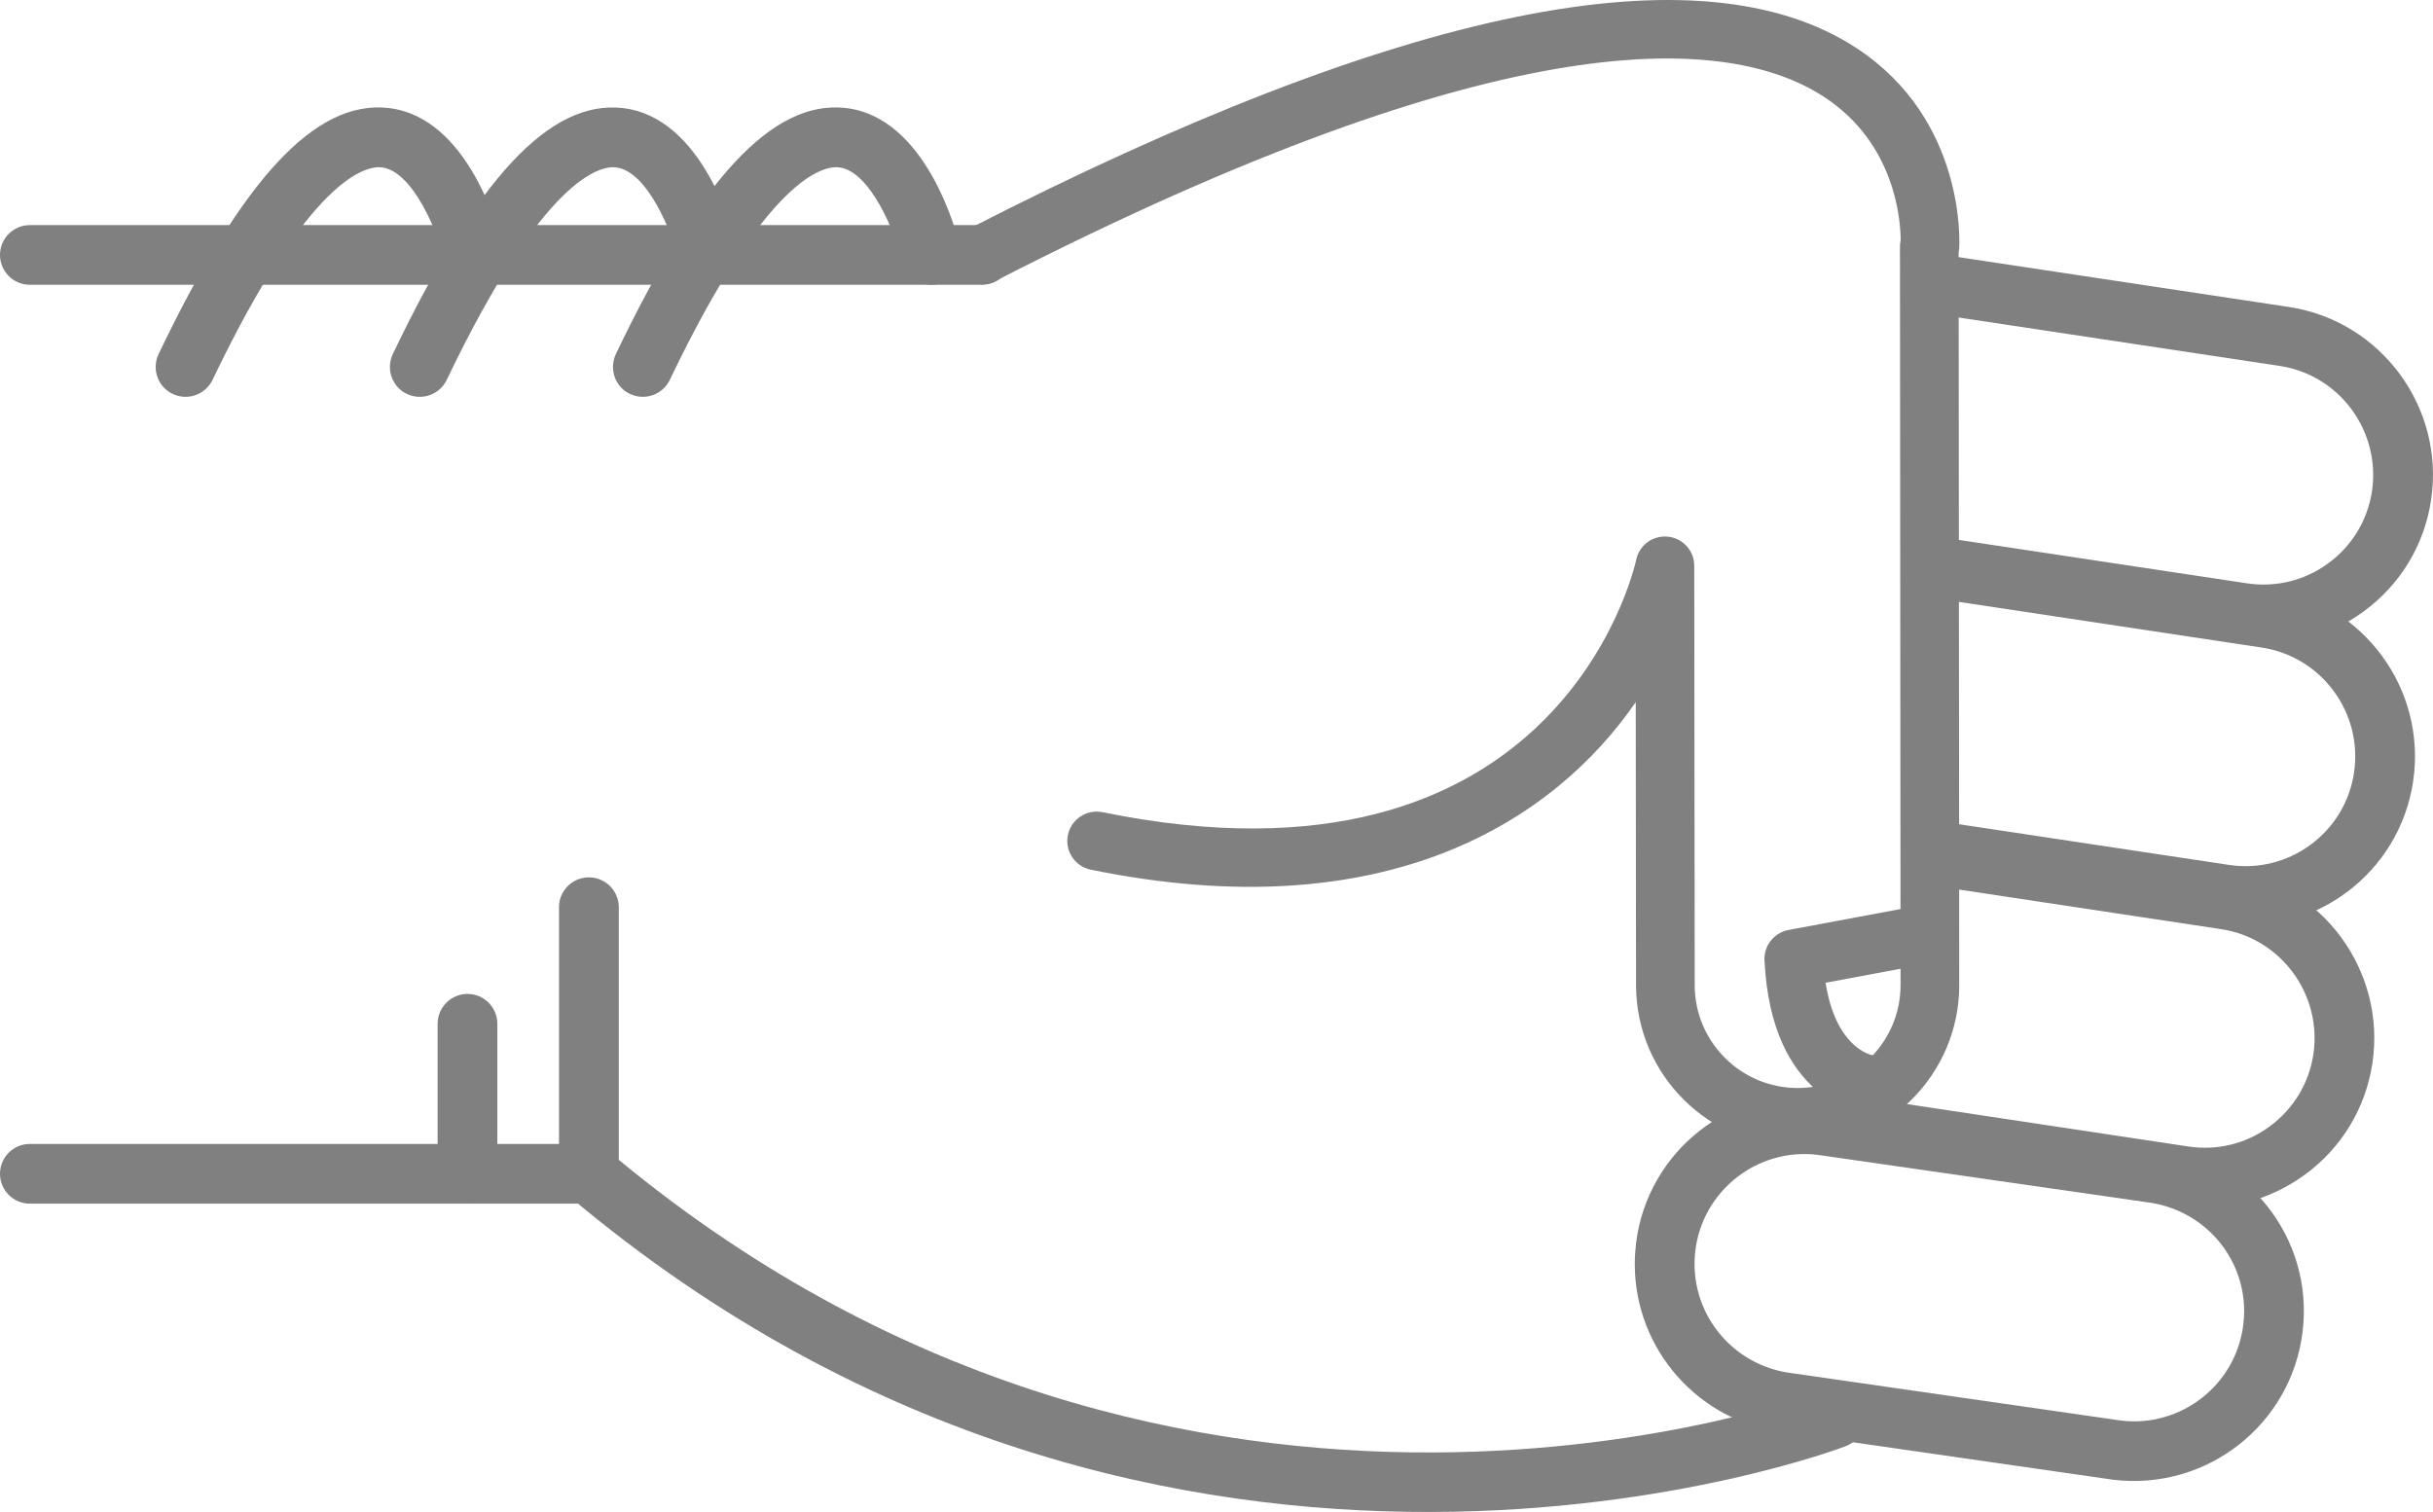
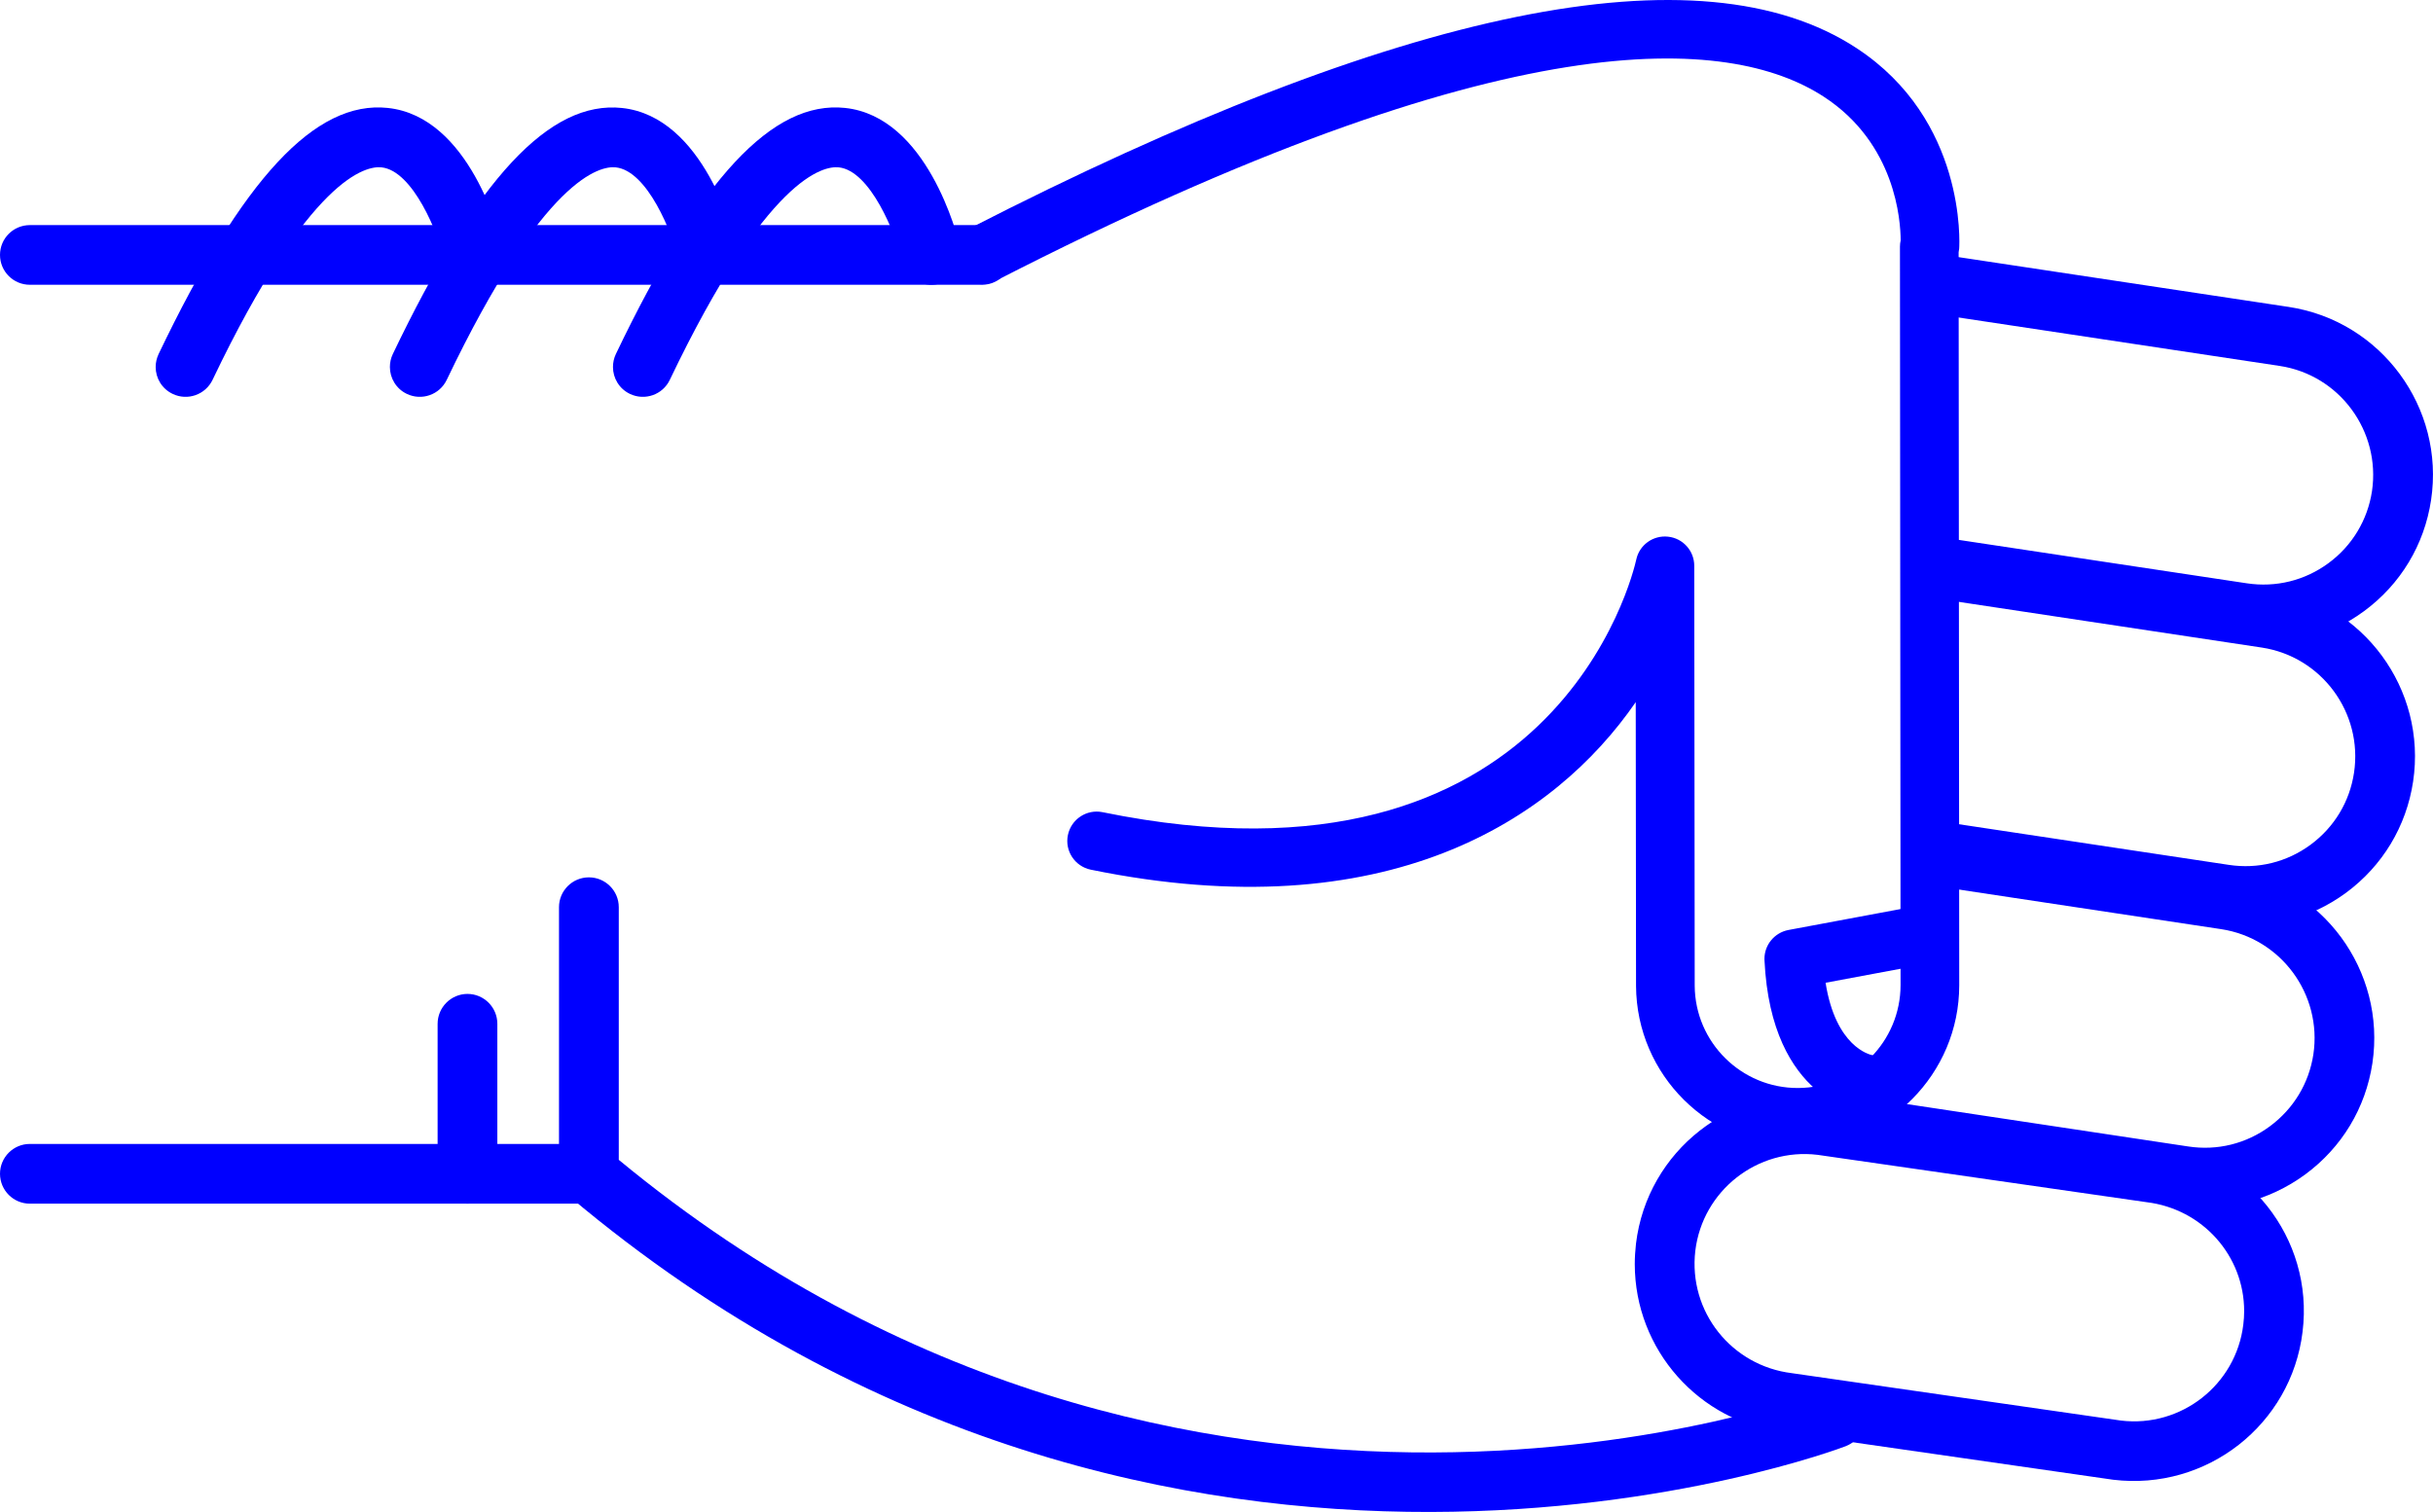
- <svg xmlns="http://www.w3.org/2000/svg" version="1.1" x="0px" y="0px" viewBox="0 0 48.186 29.952" style="fill:gray" enable-background="new 0 0 100 100" xml:space="preserve" id="svg2" width="48.186" height="29.952">
+ <svg xmlns="http://www.w3.org/2000/svg" version="1.1" x="0px" y="0px" viewBox="0 0 48.186 29.952" style="fill:blue" enable-background="new 0 0 100 100" xml:space="preserve" id="svg2" width="48.186" height="29.952">
  <defs id="defs32" />
  <g id="g3362" transform="matrix(0,-1,-1,0,95,64.51218)">
-     <path id="path4" d="m 46.541,83.929 -5.281,0 c -0.176,0 -0.34,-0.077 -0.453,-0.211 -10.014,-11.892 -4.996,-25.141 -4.943,-25.274 0.118,-0.304 0.46,-0.454 0.766,-0.335 0.304,0.119 0.453,0.462 0.336,0.766 -0.05,0.125 -4.745,12.585 4.57,23.87 l 5.005,0 c 0.326,0 0.591,0.265 0.591,0.592 0,0.327 -0.265,0.592 -0.591,0.592 z" style="fill:gray" />
-     <path id="path6" d="m 57.242,82.86 c -0.221,0 -0.432,-0.124 -0.533,-0.336 -0.141,-0.295 -0.017,-0.648 0.277,-0.789 4.033,-1.927 4.243,-3.049 4.211,-3.347 -0.066,-0.625 -1.313,-1.127 -1.872,-1.26 -0.317,-0.075 -0.515,-0.395 -0.438,-0.712 0.075,-0.318 0.395,-0.513 0.712,-0.438 0.267,0.063 2.603,0.665 2.775,2.285 0.153,1.434 -1.396,2.876 -4.876,4.54 -0.083,0.039 -0.17,0.057 -0.256,0.057 z" style="fill:gray" />
-     <path id="path8" d="m 59.462,95 c -0.327,0 -0.591,-0.265 -0.591,-0.591 l 0,-18.858 c 0,-0.327 0.264,-0.592 0.591,-0.592 0.327,0 0.591,0.265 0.591,0.592 l 0,18.857 c 0,0.327 -0.264,0.592 -0.591,0.592 z" style="fill:gray" />
-     <path id="path10" d="m 41.26,95 c -0.327,0 -0.592,-0.265 -0.592,-0.591 l 0,-11.072 c 0,-0.327 0.265,-0.592 0.592,-0.592 0.326,0 0.591,0.265 0.591,0.592 l 0,11.072 C 41.851,94.735 41.586,95 41.26,95 Z" style="fill:gray" />
-     <path id="path12" d="m 44.23,86.333 -2.97,0 c -0.327,0 -0.592,-0.265 -0.592,-0.591 0,-0.327 0.265,-0.592 0.592,-0.592 l 2.971,0 c 0.326,0 0.592,0.265 0.592,0.592 -10e-4,0.326 -0.266,0.591 -0.593,0.591 z" style="fill:gray" />
-     <path id="path14" d="m 57.242,87.278 c -0.221,0 -0.432,-0.124 -0.533,-0.336 -0.141,-0.295 -0.017,-0.648 0.277,-0.789 4.031,-1.927 4.242,-3.048 4.211,-3.346 -0.065,-0.627 -1.29,-1.121 -1.873,-1.261 -0.317,-0.076 -0.514,-0.396 -0.438,-0.713 0.076,-0.317 0.394,-0.514 0.712,-0.437 0.267,0.062 2.603,0.664 2.775,2.285 0.153,1.434 -1.396,2.876 -4.876,4.54 -0.082,0.039 -0.169,0.057 -0.255,0.057 z" style="fill:gray" />
-     <path id="path16" d="m 57.242,91.917 c -0.221,0 -0.432,-0.124 -0.533,-0.337 -0.141,-0.294 -0.017,-0.647 0.277,-0.789 4.033,-1.927 4.243,-3.048 4.211,-3.346 -0.066,-0.626 -1.313,-1.127 -1.872,-1.26 -0.317,-0.075 -0.515,-0.394 -0.438,-0.711 0.075,-0.318 0.395,-0.514 0.712,-0.439 0.267,0.063 2.603,0.664 2.775,2.285 0.153,1.433 -1.396,2.875 -4.876,4.539 -0.083,0.039 -0.17,0.058 -0.256,0.058 z" style="fill:gray" />
-     <path id="path18" d="m 39.471,62.623 c -1.696,0 -3.129,-1.271 -3.334,-2.957 l -0.938,-6.517 c -0.224,-1.853 1.092,-3.53 2.932,-3.752 1.861,-0.229 3.519,1.112 3.738,2.932 l 0.939,6.518 c 0.223,1.854 -1.093,3.53 -2.932,3.752 -0.136,0.015 -0.272,0.024 -0.405,0.024 z M 38.538,50.554 c -0.088,0 -0.177,0.006 -0.266,0.017 -1.192,0.144 -2.044,1.231 -1.901,2.423 l 0.939,6.517 c 0.145,1.193 1.217,2.055 2.425,1.913 1.191,-0.144 2.044,-1.23 1.9,-2.422 l -0.938,-6.517 c -0.134,-1.107 -1.061,-1.931 -2.159,-1.931 z" style="fill:gray" />
-     <path id="path20" d="m 42.346,59.849 c -0.287,0 -0.539,-0.21 -0.583,-0.503 L 40.631,51.84 c -0.135,-0.887 0.085,-1.773 0.617,-2.497 0.533,-0.723 1.314,-1.195 2.203,-1.329 1.83,-0.273 3.548,0.989 3.824,2.819 l 0.851,5.637 c 0.049,0.323 -0.173,0.624 -0.497,0.673 -0.322,0.049 -0.624,-0.174 -0.672,-0.497 L 46.106,51.01 c -0.18,-1.186 -1.294,-2.003 -2.479,-1.827 -0.574,0.087 -1.08,0.393 -1.426,0.861 -0.346,0.469 -0.488,1.043 -0.4,1.618 l 1.131,7.506 c 0.049,0.324 -0.174,0.625 -0.496,0.673 -0.031,0.006 -0.061,0.008 -0.09,0.008 z" style="fill:gray" />
-     <path id="path22" d="m 47.63,57.087 c -0.288,0 -0.54,-0.21 -0.584,-0.503 l -0.837,-5.55 c -0.134,-0.887 0.086,-1.773 0.617,-2.497 0.533,-0.723 1.315,-1.195 2.203,-1.329 1.832,-0.275 3.548,0.989 3.825,2.82 l 0.941,6.246 c 0.049,0.323 -0.173,0.624 -0.497,0.673 -0.323,0.048 -0.623,-0.174 -0.672,-0.497 l -0.942,-6.245 c -0.18,-1.186 -1.292,-2.005 -2.479,-1.827 -0.574,0.086 -1.081,0.392 -1.426,0.86 -0.346,0.469 -0.487,1.043 -0.4,1.618 l 0.836,5.55 c 0.049,0.323 -0.173,0.624 -0.496,0.673 -0.03,0.005 -0.06,0.008 -0.089,0.008 z" style="fill:gray" />
-     <path id="path24" d="m 58.863,57.087 c -0.287,0 -0.539,-0.21 -0.584,-0.503 l -1.016,-6.735 c -0.18,-1.186 -1.293,-2.001 -2.479,-1.827 -0.574,0.087 -1.082,0.393 -1.427,0.861 -0.345,0.468 -0.487,1.042 -0.4,1.618 l 0.888,5.891 c 0.049,0.323 -0.174,0.624 -0.496,0.673 -0.323,0.05 -0.625,-0.174 -0.674,-0.497 l -0.887,-5.891 c -0.135,-0.887 0.084,-1.773 0.617,-2.497 0.532,-0.723 1.314,-1.195 2.202,-1.328 1.831,-0.275 3.548,0.989 3.825,2.819 l 1.016,6.735 c 0.049,0.323 -0.174,0.624 -0.496,0.673 -0.029,0.005 -0.059,0.008 -0.089,0.008 z" style="fill:gray" />
-     <path id="path26" d="m 59.461,76.132 c -0.089,0 -0.18,-0.021 -0.264,-0.064 -0.286,-0.146 -0.398,-0.497 -0.252,-0.782 5.217,-10.172 4.866,-14.535 3.653,-16.404 -0.927,-1.427 -2.461,-1.524 -2.848,-1.525 -0.04,0.009 -0.081,0.014 -0.123,0.014 -0.001,0 -0.001,0 -0.001,0 L 45.01,57.359 c -0.004,0 -0.007,0 -0.01,0 -1.121,0 -2.035,0.907 -2.041,2.027 -0.006,1.125 0.904,2.044 2.027,2.05 l 8.318,0.009 c 0.297,0 0.547,0.225 0.577,0.521 0.031,0.295 -0.165,0.567 -0.456,0.628 -0.279,0.062 -6.836,1.606 -5.002,10.57 0.064,0.314 -0.139,0.621 -0.453,0.686 -0.314,0.065 -0.621,-0.138 -0.686,-0.453 -1.199,-5.856 0.978,-9.179 3.319,-10.793 l -5.622,-0.006 c -1.767,-0.01 -3.195,-1.453 -3.186,-3.218 0.01,-1.758 1.443,-3.183 3.2,-3.183 0.005,0 0.011,0 0.017,0 l 14.502,0.012 c 0.023,-0.005 0.049,-0.008 0.075,-0.011 0.103,-0.007 2.548,-0.136 3.97,2.033 2.025,3.087 0.82,9.004 -3.582,17.585 -0.102,0.201 -0.305,0.316 -0.516,0.316 z" style="fill:gray" />
-     <path id="path28" d="m 45.516,60.055 c -0.009,0 -0.019,0 -0.027,-10e-4 -2.789,-0.133 -3.023,-1.911 -3.032,-1.987 -0.036,-0.319 0.192,-0.606 0.511,-0.643 0.313,-0.039 0.598,0.185 0.642,0.497 0.011,0.053 0.167,0.722 1.434,0.923 l 0.329,-1.762 c 0.059,-0.315 0.361,-0.526 0.678,-0.465 0.314,0.059 0.523,0.362 0.465,0.678 l -0.427,2.286 c -0.054,0.276 -0.294,0.474 -0.573,0.474 z" style="fill:gray" />
+     <path id="path4" d="m 46.541,83.929 -5.281,0 c -0.176,0 -0.34,-0.077 -0.453,-0.211 -10.014,-11.892 -4.996,-25.141 -4.943,-25.274 0.118,-0.304 0.46,-0.454 0.766,-0.335 0.304,0.119 0.453,0.462 0.336,0.766 -0.05,0.125 -4.745,12.585 4.57,23.87 l 5.005,0 c 0.326,0 0.591,0.265 0.591,0.592 0,0.327 -0.265,0.592 -0.591,0.592 z" style="fill:blue" />
+     <path id="path6" d="m 57.242,82.86 c -0.221,0 -0.432,-0.124 -0.533,-0.336 -0.141,-0.295 -0.017,-0.648 0.277,-0.789 4.033,-1.927 4.243,-3.049 4.211,-3.347 -0.066,-0.625 -1.313,-1.127 -1.872,-1.26 -0.317,-0.075 -0.515,-0.395 -0.438,-0.712 0.075,-0.318 0.395,-0.513 0.712,-0.438 0.267,0.063 2.603,0.665 2.775,2.285 0.153,1.434 -1.396,2.876 -4.876,4.54 -0.083,0.039 -0.17,0.057 -0.256,0.057 z" style="fill:blue" />
+     <path id="path8" d="m 59.462,95 c -0.327,0 -0.591,-0.265 -0.591,-0.591 l 0,-18.858 c 0,-0.327 0.264,-0.592 0.591,-0.592 0.327,0 0.591,0.265 0.591,0.592 l 0,18.857 c 0,0.327 -0.264,0.592 -0.591,0.592 z" style="fill:blue" />
+     <path id="path10" d="m 41.26,95 c -0.327,0 -0.592,-0.265 -0.592,-0.591 l 0,-11.072 c 0,-0.327 0.265,-0.592 0.592,-0.592 0.326,0 0.591,0.265 0.591,0.592 l 0,11.072 C 41.851,94.735 41.586,95 41.26,95 Z" style="fill:blue" />
+     <path id="path12" d="m 44.23,86.333 -2.97,0 c -0.327,0 -0.592,-0.265 -0.592,-0.591 0,-0.327 0.265,-0.592 0.592,-0.592 l 2.971,0 c 0.326,0 0.592,0.265 0.592,0.592 -10e-4,0.326 -0.266,0.591 -0.593,0.591 z" style="fill:blue" />
+     <path id="path14" d="m 57.242,87.278 c -0.221,0 -0.432,-0.124 -0.533,-0.336 -0.141,-0.295 -0.017,-0.648 0.277,-0.789 4.031,-1.927 4.242,-3.048 4.211,-3.346 -0.065,-0.627 -1.29,-1.121 -1.873,-1.261 -0.317,-0.076 -0.514,-0.396 -0.438,-0.713 0.076,-0.317 0.394,-0.514 0.712,-0.437 0.267,0.062 2.603,0.664 2.775,2.285 0.153,1.434 -1.396,2.876 -4.876,4.54 -0.082,0.039 -0.169,0.057 -0.255,0.057 z" style="fill:blue" />
+     <path id="path16" d="m 57.242,91.917 c -0.221,0 -0.432,-0.124 -0.533,-0.337 -0.141,-0.294 -0.017,-0.647 0.277,-0.789 4.033,-1.927 4.243,-3.048 4.211,-3.346 -0.066,-0.626 -1.313,-1.127 -1.872,-1.26 -0.317,-0.075 -0.515,-0.394 -0.438,-0.711 0.075,-0.318 0.395,-0.514 0.712,-0.439 0.267,0.063 2.603,0.664 2.775,2.285 0.153,1.433 -1.396,2.875 -4.876,4.539 -0.083,0.039 -0.17,0.058 -0.256,0.058 z" style="fill:blue" />
+     <path id="path18" d="m 39.471,62.623 c -1.696,0 -3.129,-1.271 -3.334,-2.957 l -0.938,-6.517 c -0.224,-1.853 1.092,-3.53 2.932,-3.752 1.861,-0.229 3.519,1.112 3.738,2.932 l 0.939,6.518 c 0.223,1.854 -1.093,3.53 -2.932,3.752 -0.136,0.015 -0.272,0.024 -0.405,0.024 z M 38.538,50.554 c -0.088,0 -0.177,0.006 -0.266,0.017 -1.192,0.144 -2.044,1.231 -1.901,2.423 l 0.939,6.517 c 0.145,1.193 1.217,2.055 2.425,1.913 1.191,-0.144 2.044,-1.23 1.9,-2.422 l -0.938,-6.517 c -0.134,-1.107 -1.061,-1.931 -2.159,-1.931 z" style="fill:blue" />
+     <path id="path20" d="m 42.346,59.849 c -0.287,0 -0.539,-0.21 -0.583,-0.503 L 40.631,51.84 c -0.135,-0.887 0.085,-1.773 0.617,-2.497 0.533,-0.723 1.314,-1.195 2.203,-1.329 1.83,-0.273 3.548,0.989 3.824,2.819 l 0.851,5.637 c 0.049,0.323 -0.173,0.624 -0.497,0.673 -0.322,0.049 -0.624,-0.174 -0.672,-0.497 L 46.106,51.01 c -0.18,-1.186 -1.294,-2.003 -2.479,-1.827 -0.574,0.087 -1.08,0.393 -1.426,0.861 -0.346,0.469 -0.488,1.043 -0.4,1.618 l 1.131,7.506 c 0.049,0.324 -0.174,0.625 -0.496,0.673 -0.031,0.006 -0.061,0.008 -0.09,0.008 z" style="fill:blue" />
+     <path id="path22" d="m 47.63,57.087 c -0.288,0 -0.54,-0.21 -0.584,-0.503 l -0.837,-5.55 c -0.134,-0.887 0.086,-1.773 0.617,-2.497 0.533,-0.723 1.315,-1.195 2.203,-1.329 1.832,-0.275 3.548,0.989 3.825,2.82 l 0.941,6.246 c 0.049,0.323 -0.173,0.624 -0.497,0.673 -0.323,0.048 -0.623,-0.174 -0.672,-0.497 l -0.942,-6.245 c -0.18,-1.186 -1.292,-2.005 -2.479,-1.827 -0.574,0.086 -1.081,0.392 -1.426,0.86 -0.346,0.469 -0.487,1.043 -0.4,1.618 l 0.836,5.55 c 0.049,0.323 -0.173,0.624 -0.496,0.673 -0.03,0.005 -0.06,0.008 -0.089,0.008 z" style="fill:blue" />
+     <path id="path24" d="m 58.863,57.087 c -0.287,0 -0.539,-0.21 -0.584,-0.503 l -1.016,-6.735 c -0.18,-1.186 -1.293,-2.001 -2.479,-1.827 -0.574,0.087 -1.082,0.393 -1.427,0.861 -0.345,0.468 -0.487,1.042 -0.4,1.618 l 0.888,5.891 c 0.049,0.323 -0.174,0.624 -0.496,0.673 -0.323,0.05 -0.625,-0.174 -0.674,-0.497 l -0.887,-5.891 c -0.135,-0.887 0.084,-1.773 0.617,-2.497 0.532,-0.723 1.314,-1.195 2.202,-1.328 1.831,-0.275 3.548,0.989 3.825,2.819 l 1.016,6.735 c 0.049,0.323 -0.174,0.624 -0.496,0.673 -0.029,0.005 -0.059,0.008 -0.089,0.008 z" style="fill:blue" />
+     <path id="path26" d="m 59.461,76.132 c -0.089,0 -0.18,-0.021 -0.264,-0.064 -0.286,-0.146 -0.398,-0.497 -0.252,-0.782 5.217,-10.172 4.866,-14.535 3.653,-16.404 -0.927,-1.427 -2.461,-1.524 -2.848,-1.525 -0.04,0.009 -0.081,0.014 -0.123,0.014 -0.001,0 -0.001,0 -0.001,0 L 45.01,57.359 c -0.004,0 -0.007,0 -0.01,0 -1.121,0 -2.035,0.907 -2.041,2.027 -0.006,1.125 0.904,2.044 2.027,2.05 l 8.318,0.009 c 0.297,0 0.547,0.225 0.577,0.521 0.031,0.295 -0.165,0.567 -0.456,0.628 -0.279,0.062 -6.836,1.606 -5.002,10.57 0.064,0.314 -0.139,0.621 -0.453,0.686 -0.314,0.065 -0.621,-0.138 -0.686,-0.453 -1.199,-5.856 0.978,-9.179 3.319,-10.793 l -5.622,-0.006 c -1.767,-0.01 -3.195,-1.453 -3.186,-3.218 0.01,-1.758 1.443,-3.183 3.2,-3.183 0.005,0 0.011,0 0.017,0 l 14.502,0.012 c 0.023,-0.005 0.049,-0.008 0.075,-0.011 0.103,-0.007 2.548,-0.136 3.97,2.033 2.025,3.087 0.82,9.004 -3.582,17.585 -0.102,0.201 -0.305,0.316 -0.516,0.316 z" style="fill:blue" />
+     <path id="path28" d="m 45.516,60.055 c -0.009,0 -0.019,0 -0.027,-10e-4 -2.789,-0.133 -3.023,-1.911 -3.032,-1.987 -0.036,-0.319 0.192,-0.606 0.511,-0.643 0.313,-0.039 0.598,0.185 0.642,0.497 0.011,0.053 0.167,0.722 1.434,0.923 l 0.329,-1.762 c 0.059,-0.315 0.361,-0.526 0.678,-0.465 0.314,0.059 0.523,0.362 0.465,0.678 l -0.427,2.286 c -0.054,0.276 -0.294,0.474 -0.573,0.474 z" style="fill:blue" />
  </g>
</svg>
